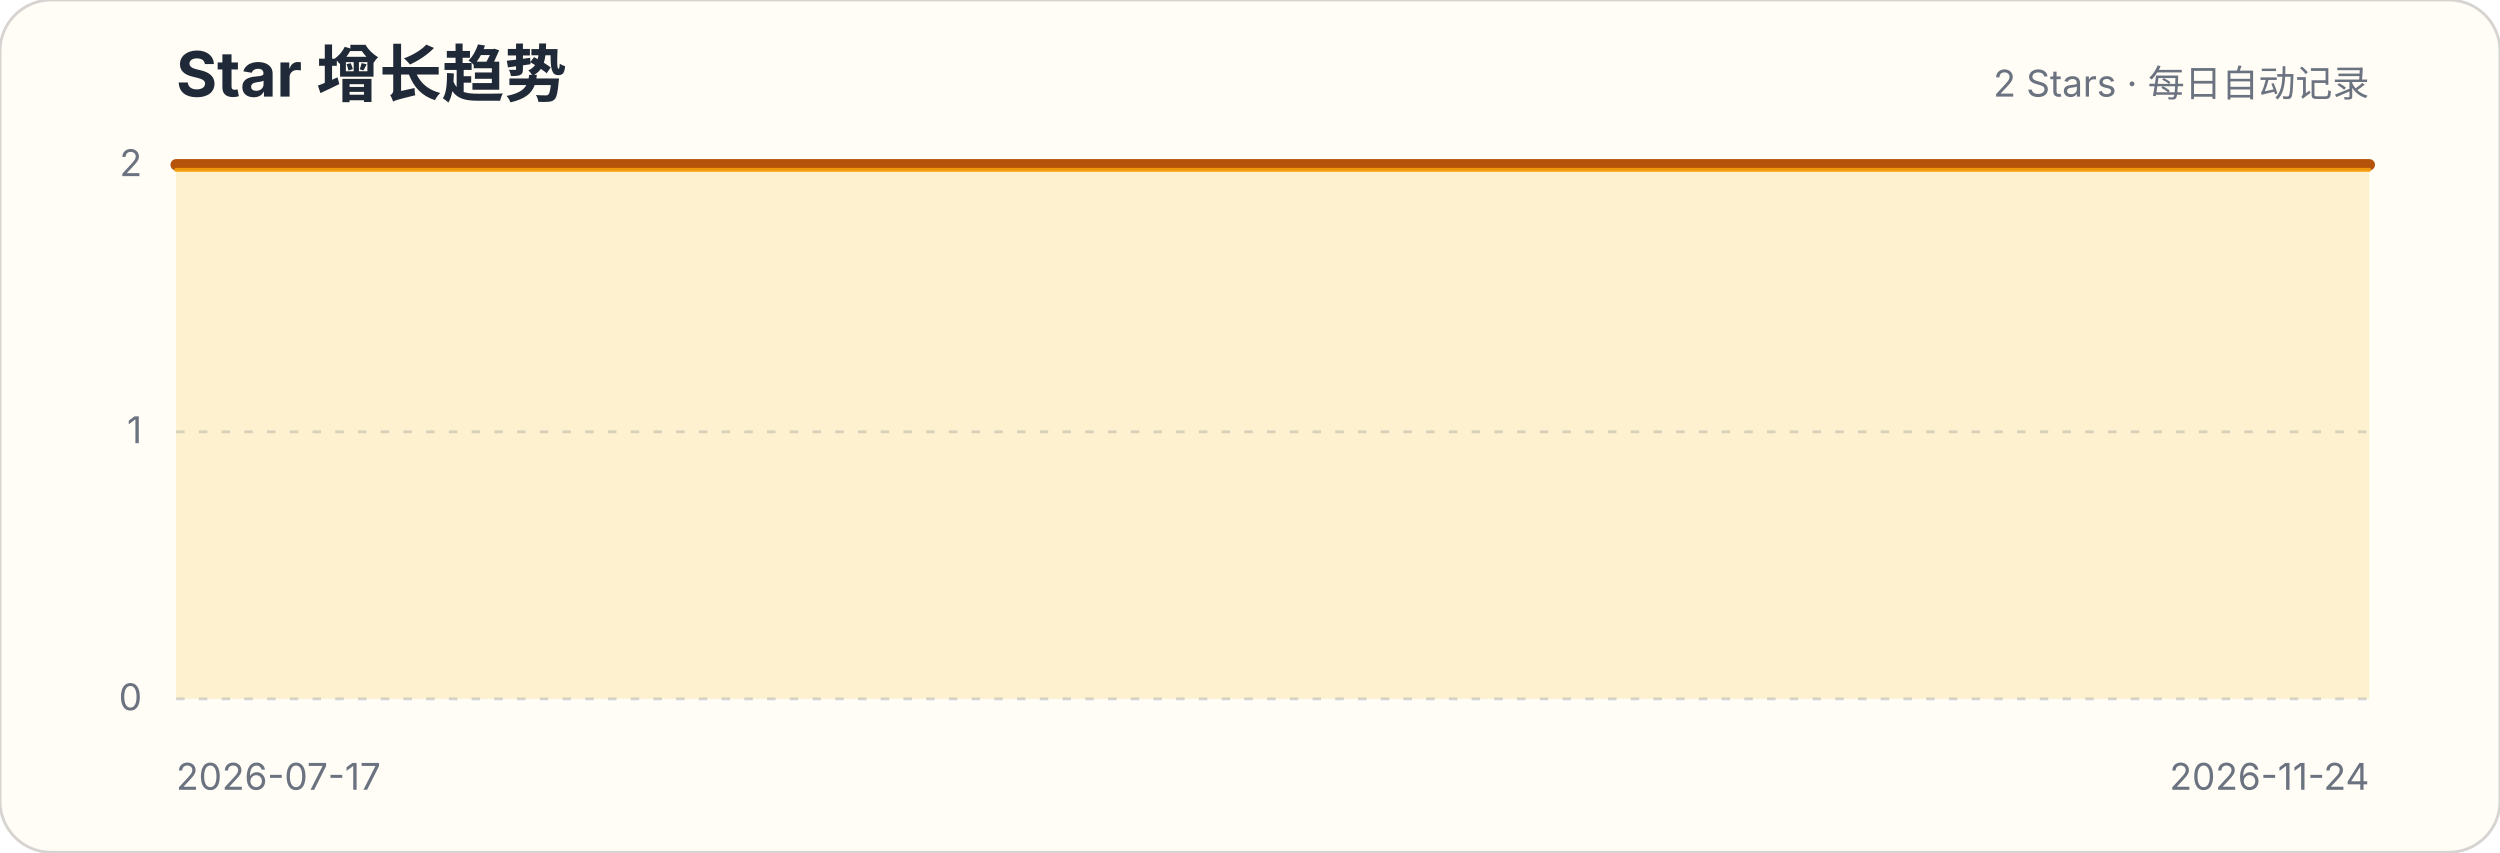
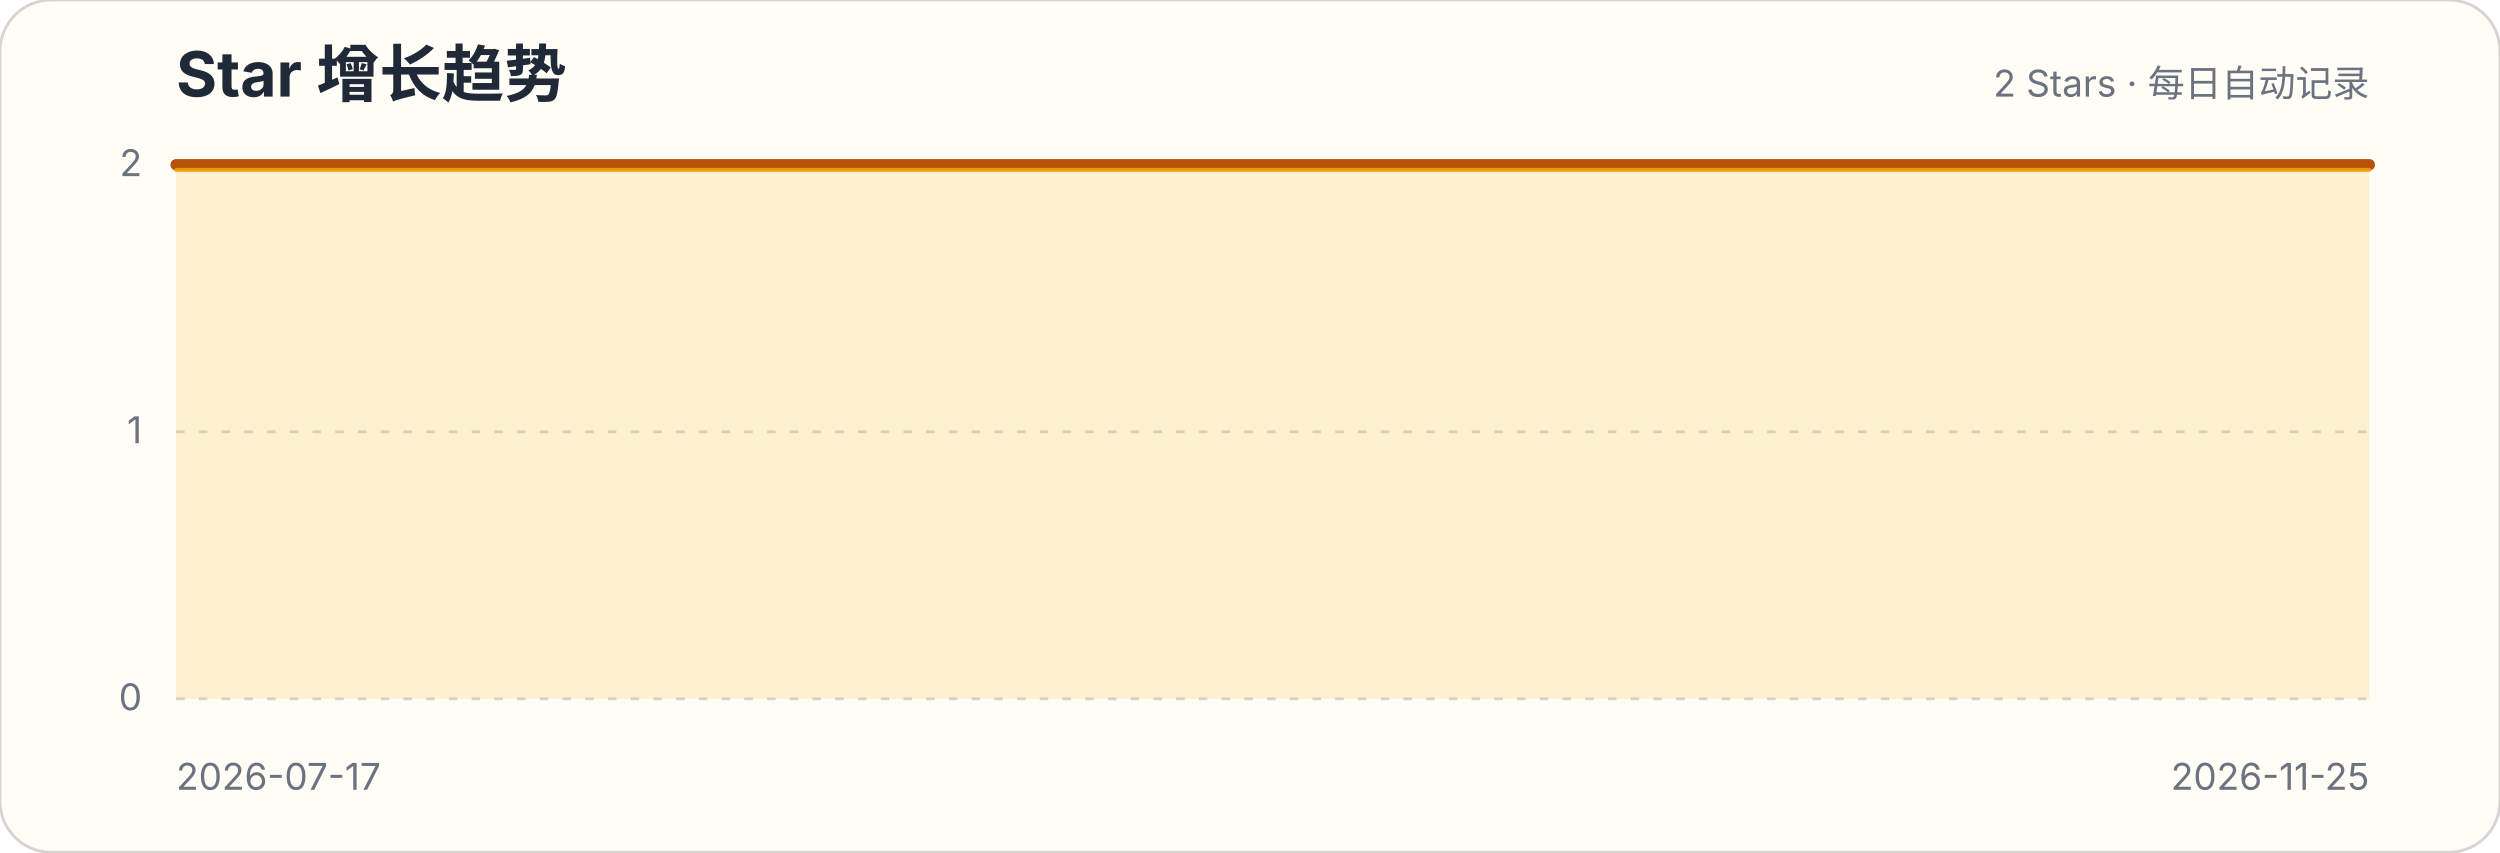
<svg xmlns="http://www.w3.org/2000/svg" width="880" height="300" viewBox="0 0 880 300" role="img" aria-labelledby="title description">
  <style>.title{font:700 22px -apple-system,BlinkMacSystemFont,"Segoe UI",sans-serif;fill:#1f2937}.subtitle,.axis{font:13px -apple-system,BlinkMacSystemFont,"Segoe UI",sans-serif;fill:#6b7280}.grid{stroke:#d1d5db;stroke-width:1;stroke-dasharray:3 5}</style>
  <rect width="880" height="300" rx="18" fill="#fffdf5" stroke="#d6d3d1" />
  <text x="62" y="34" class="title">Star 增长趋势</text>
  <text x="834" y="34" class="subtitle" text-anchor="end">2 Stars · 每日自动记录</text>
  <g>
    <line x1="62" x2="834" y1="246" y2="246" class="grid" />
    <text x="50" y="250" class="axis" text-anchor="end">0</text>
  </g>
  <g>
    <line x1="62" x2="834" y1="152" y2="152" class="grid" />
    <text x="50" y="156" class="axis" text-anchor="end">1</text>
  </g>
  <g>
    <line x1="62" x2="834" y1="58" y2="58" class="grid" />
    <text x="50" y="62" class="axis" text-anchor="end">2</text>
  </g>
-   <path d="M62.0,58.0 L67.9,58.0 L73.9,58.0 L79.8,58.0 L85.8,58.0 L91.7,58.0 L97.6,58.0 L103.6,58.0 L109.5,58.0 L115.4,58.0 L121.4,58.0 L127.3,58.0 L133.3,58.0 L139.2,58.0 L145.1,58.0 L151.1,58.0 L157.0,58.0 L163.0,58.0 L168.9,58.0 L174.8,58.0 L180.8,58.0 L186.7,58.0 L192.6,58.0 L198.6,58.0 L204.5,58.0 L210.5,58.0 L216.4,58.0 L222.3,58.0 L228.3,58.0 L234.2,58.0 L240.2,58.0 L246.1,58.0 L252.0,58.0 L258.0,58.0 L263.9,58.0 L269.8,58.0 L275.8,58.0 L281.7,58.0 L287.7,58.0 L293.6,58.0 L299.5,58.0 L305.5,58.0 L311.4,58.0 L317.4,58.0 L323.3,58.0 L329.2,58.0 L335.2,58.0 L341.1,58.0 L347.0,58.0 L353.0,58.0 L358.9,58.0 L364.9,58.0 L370.8,58.0 L376.7,58.0 L382.7,58.0 L388.6,58.0 L394.6,58.0 L400.5,58.0 L406.4,58.0 L412.4,58.0 L418.3,58.0 L424.2,58.0 L430.2,58.0 L436.1,58.0 L442.1,58.0 L448.0,58.0 L453.9,58.0 L459.9,58.0 L465.8,58.0 L471.8,58.0 L477.7,58.0 L483.6,58.0 L489.6,58.0 L495.5,58.0 L501.4,58.0 L507.4,58.0 L513.3,58.0 L519.3,58.0 L525.2,58.0 L531.1,58.0 L537.1,58.0 L543.0,58.0 L549.0,58.0 L554.9,58.0 L560.8,58.0 L566.8,58.0 L572.7,58.0 L578.6,58.0 L584.6,58.0 L590.5,58.0 L596.5,58.0 L602.4,58.0 L608.3,58.0 L614.3,58.0 L620.2,58.0 L626.2,58.0 L632.1,58.0 L638.0,58.0 L644.0,58.0 L649.9,58.0 L655.8,58.0 L661.8,58.0 L667.7,58.0 L673.7,58.0 L679.6,58.0 L685.5,58.0 L691.5,58.0 L697.4,58.0 L703.4,58.0 L709.3,58.0 L715.2,58.0 L721.2,58.0 L727.1,58.0 L733.0,58.0 L739.0,58.0 L744.9,58.0 L750.9,58.0 L756.8,58.0 L762.7,58.0 L768.7,58.0 L774.6,58.0 L780.6,58.0 L786.5,58.0 L792.4,58.0 L798.4,58.0 L804.3,58.0 L810.2,58.0 L816.2,58.0 L822.1,58.0 L828.1,58.0 L834.0,58.0 L834.0,246 L62,246 Z" fill="#fbbf24" fill-opacity=".18" />
-   <path d="M62.0,58.0 L67.9,58.0 L73.9,58.0 L79.8,58.0 L85.8,58.0 L91.7,58.0 L97.6,58.0 L103.6,58.0 L109.5,58.0 L115.4,58.0 L121.4,58.0 L127.3,58.0 L133.3,58.0 L139.2,58.0 L145.1,58.0 L151.1,58.0 L157.0,58.0 L163.0,58.0 L168.9,58.0 L174.8,58.0 L180.8,58.0 L186.7,58.0 L192.6,58.0 L198.6,58.0 L204.5,58.0 L210.5,58.0 L216.4,58.0 L222.3,58.0 L228.3,58.0 L234.2,58.0 L240.2,58.0 L246.1,58.0 L252.0,58.0 L258.0,58.0 L263.9,58.0 L269.8,58.0 L275.8,58.0 L281.7,58.0 L287.7,58.0 L293.6,58.0 L299.5,58.0 L305.5,58.0 L311.4,58.0 L317.4,58.0 L323.3,58.0 L329.2,58.0 L335.2,58.0 L341.1,58.0 L347.0,58.0 L353.0,58.0 L358.9,58.0 L364.9,58.0 L370.8,58.0 L376.7,58.0 L382.7,58.0 L388.6,58.0 L394.6,58.0 L400.5,58.0 L406.4,58.0 L412.4,58.0 L418.3,58.0 L424.2,58.0 L430.2,58.0 L436.1,58.0 L442.1,58.0 L448.0,58.0 L453.9,58.0 L459.9,58.0 L465.8,58.0 L471.8,58.0 L477.7,58.0 L483.6,58.0 L489.6,58.0 L495.5,58.0 L501.4,58.0 L507.4,58.0 L513.3,58.0 L519.3,58.0 L525.2,58.0 L531.1,58.0 L537.1,58.0 L543.0,58.0 L549.0,58.0 L554.9,58.0 L560.8,58.0 L566.8,58.0 L572.7,58.0 L578.6,58.0 L584.6,58.0 L590.5,58.0 L596.5,58.0 L602.4,58.0 L608.3,58.0 L614.3,58.0 L620.2,58.0 L626.2,58.0 L632.1,58.0 L638.0,58.0 L644.0,58.0 L649.9,58.0 L655.8,58.0 L661.8,58.0 L667.7,58.0 L673.7,58.0 L679.6,58.0 L685.5,58.0 L691.5,58.0 L697.4,58.0 L703.4,58.0 L709.3,58.0 L715.2,58.0 L721.2,58.0 L727.1,58.0 L733.0,58.0 L739.0,58.0 L744.9,58.0 L750.9,58.0 L756.8,58.0 L762.7,58.0 L768.7,58.0 L774.6,58.0 L780.6,58.0 L786.5,58.0 L792.4,58.0 L798.4,58.0 L804.3,58.0 L810.2,58.0 L816.2,58.0 L822.1,58.0 L828.1,58.0 L834.0,58.0" fill="none" stroke="#b45309" stroke-width="4" stroke-linecap="round" stroke-linejoin="round" />
-   <path d="M62.0,58.0 L67.9,58.0 L73.9,58.0 L79.8,58.0 L85.8,58.0 L91.7,58.0 L97.6,58.0 L103.6,58.0 L109.5,58.0 L115.4,58.0 L121.4,58.0 L127.3,58.0 L133.3,58.0 L139.2,58.0 L145.1,58.0 L151.1,58.0 L157.0,58.0 L163.0,58.0 L168.9,58.0 L174.8,58.0 L180.8,58.0 L186.7,58.0 L192.6,58.0 L198.6,58.0 L204.5,58.0 L210.5,58.0 L216.4,58.0 L222.3,58.0 L228.3,58.0 L234.2,58.0 L240.2,58.0 L246.1,58.0 L252.0,58.0 L258.0,58.0 L263.9,58.0 L269.8,58.0 L275.8,58.0 L281.7,58.0 L287.7,58.0 L293.6,58.0 L299.5,58.0 L305.5,58.0 L311.4,58.0 L317.4,58.0 L323.3,58.0 L329.2,58.0 L335.2,58.0 L341.1,58.0 L347.0,58.0 L353.0,58.0 L358.9,58.0 L364.9,58.0 L370.8,58.0 L376.7,58.0 L382.7,58.0 L388.6,58.0 L394.6,58.0 L400.5,58.0 L406.4,58.0 L412.4,58.0 L418.3,58.0 L424.2,58.0 L430.2,58.0 L436.1,58.0 L442.1,58.0 L448.0,58.0 L453.9,58.0 L459.9,58.0 L465.8,58.0 L471.8,58.0 L477.7,58.0 L483.6,58.0 L489.6,58.0 L495.5,58.0 L501.4,58.0 L507.4,58.0 L513.3,58.0 L519.3,58.0 L525.2,58.0 L531.1,58.0 L537.1,58.0 L543.0,58.0 L549.0,58.0 L554.9,58.0 L560.8,58.0 L566.8,58.0 L572.7,58.0 L578.6,58.0 L584.6,58.0 L590.5,58.0 L596.5,58.0 L602.4,58.0 L608.3,58.0 L614.3,58.0 L620.2,58.0 L626.2,58.0 L632.1,58.0 L638.0,58.0 L644.0,58.0 L649.9,58.0 L655.8,58.0 L661.8,58.0 L667.7,58.0 L673.7,58.0 L679.6,58.0 L685.5,58.0 L691.5,58.0 L697.4,58.0 L703.4,58.0 L709.3,58.0 L715.2,58.0 L721.2,58.0 L727.1,58.0 L733.0,58.0 L739.0,58.0 L744.9,58.0 L750.9,58.0 L756.8,58.0 L762.7,58.0 L768.7,58.0 L774.6,58.0 L780.6,58.0 L786.5,58.0 L792.4,58.0 L798.4,58.0 L804.3,58.0 L810.2,58.0 L816.2,58.0 L822.1,58.0 L828.1,58.0 L834.0,58.0" transform="translate(0,1.8)" fill="none" stroke="#f59e0b" stroke-width="1.4" stroke-linecap="round" stroke-linejoin="round" opacity=".9" />
+   <path d="M62.0,58.0 L67.9,58.0 L73.8,58.0 L79.7,58.0 L85.6,58.0 L91.5,58.0 L97.4,58.0 L103.3,58.0 L109.1,58.0 L115.0,58.0 L120.9,58.0 L126.8,58.0 L132.7,58.0 L138.6,58.0 L144.5,58.0 L150.4,58.0 L156.3,58.0 L162.2,58.0 L168.1,58.0 L174.0,58.0 L179.9,58.0 L185.8,58.0 L191.6,58.0 L197.5,58.0 L203.4,58.0 L209.3,58.0 L215.2,58.0 L221.1,58.0 L227.0,58.0 L232.9,58.0 L238.8,58.0 L244.7,58.0 L250.6,58.0 L256.5,58.0 L262.4,58.0 L268.3,58.0 L274.2,58.0 L280.0,58.0 L285.9,58.0 L291.8,58.0 L297.7,58.0 L303.6,58.0 L309.5,58.0 L315.4,58.0 L321.3,58.0 L327.2,58.0 L333.1,58.0 L339.0,58.0 L344.9,58.0 L350.8,58.0 L356.7,58.0 L362.5,58.0 L368.4,58.0 L374.3,58.0 L380.2,58.0 L386.1,58.0 L392.0,58.0 L397.9,58.0 L403.8,58.0 L409.7,58.0 L415.6,58.0 L421.5,58.0 L427.4,58.0 L433.3,58.0 L439.2,58.0 L445.1,58.0 L450.9,58.0 L456.8,58.0 L462.7,58.0 L468.6,58.0 L474.5,58.0 L480.4,58.0 L486.3,58.0 L492.2,58.0 L498.1,58.0 L504.0,58.0 L509.9,58.0 L515.8,58.0 L521.7,58.0 L527.6,58.0 L533.5,58.0 L539.3,58.0 L545.2,58.0 L551.1,58.0 L557.0,58.0 L562.9,58.0 L568.8,58.0 L574.7,58.0 L580.6,58.0 L586.5,58.0 L592.4,58.0 L598.3,58.0 L604.2,58.0 L610.1,58.0 L616.0,58.0 L621.8,58.0 L627.7,58.0 L633.6,58.0 L639.5,58.0 L645.4,58.0 L651.3,58.0 L657.2,58.0 L663.1,58.0 L669.0,58.0 L674.9,58.0 L680.8,58.0 L686.7,58.0 L692.6,58.0 L698.5,58.0 L704.4,58.0 L710.2,58.0 L716.1,58.0 L722.0,58.0 L727.9,58.0 L733.8,58.0 L739.7,58.0 L745.6,58.0 L751.5,58.0 L757.4,58.0 L763.3,58.0 L769.2,58.0 L775.1,58.0 L781.0,58.0 L786.9,58.0 L792.7,58.0 L798.6,58.0 L804.5,58.0 L810.4,58.0 L816.3,58.0 L822.2,58.0 L828.1,58.0 L834.0,58.0 L834.0,246 L62,246 Z" fill="#fbbf24" fill-opacity=".18" />
+   <path d="M62.0,58.0 L67.9,58.0 L73.8,58.0 L79.7,58.0 L85.6,58.0 L91.5,58.0 L97.4,58.0 L103.3,58.0 L109.1,58.0 L115.0,58.0 L120.9,58.0 L126.8,58.0 L132.7,58.0 L138.6,58.0 L144.5,58.0 L150.4,58.0 L156.3,58.0 L162.2,58.0 L168.1,58.0 L174.0,58.0 L179.9,58.0 L185.8,58.0 L191.6,58.0 L197.5,58.0 L203.4,58.0 L209.3,58.0 L215.2,58.0 L221.1,58.0 L227.0,58.0 L232.9,58.0 L238.8,58.0 L244.7,58.0 L250.6,58.0 L256.5,58.0 L262.4,58.0 L268.3,58.0 L274.2,58.0 L280.0,58.0 L285.9,58.0 L291.8,58.0 L297.7,58.0 L303.6,58.0 L309.5,58.0 L315.4,58.0 L321.3,58.0 L327.2,58.0 L333.1,58.0 L339.0,58.0 L344.9,58.0 L350.8,58.0 L356.7,58.0 L362.5,58.0 L368.4,58.0 L374.3,58.0 L380.2,58.0 L386.1,58.0 L392.0,58.0 L397.9,58.0 L403.8,58.0 L409.7,58.0 L415.6,58.0 L421.5,58.0 L427.4,58.0 L433.3,58.0 L439.2,58.0 L445.1,58.0 L450.9,58.0 L456.8,58.0 L462.7,58.0 L468.6,58.0 L474.5,58.0 L480.4,58.0 L486.3,58.0 L492.2,58.0 L498.1,58.0 L504.0,58.0 L509.9,58.0 L515.8,58.0 L521.7,58.0 L527.6,58.0 L533.5,58.0 L539.3,58.0 L545.2,58.0 L551.1,58.0 L557.0,58.0 L562.9,58.0 L568.8,58.0 L574.7,58.0 L580.6,58.0 L586.5,58.0 L592.4,58.0 L598.3,58.0 L604.2,58.0 L610.1,58.0 L616.0,58.0 L621.8,58.0 L627.7,58.0 L633.6,58.0 L639.5,58.0 L645.4,58.0 L651.3,58.0 L657.2,58.0 L663.1,58.0 L669.0,58.0 L674.9,58.0 L680.8,58.0 L686.7,58.0 L692.6,58.0 L698.5,58.0 L704.4,58.0 L710.2,58.0 L716.1,58.0 L722.0,58.0 L727.9,58.0 L733.8,58.0 L739.7,58.0 L745.6,58.0 L751.5,58.0 L757.4,58.0 L763.3,58.0 L769.2,58.0 L775.1,58.0 L781.0,58.0 L786.9,58.0 L792.7,58.0 L798.6,58.0 L804.5,58.0 L810.4,58.0 L816.3,58.0 L822.2,58.0 L828.1,58.0 L834.0,58.0" fill="none" stroke="#b45309" stroke-width="4" stroke-linecap="round" stroke-linejoin="round" />
+   <path d="M62.0,58.0 L67.9,58.0 L73.8,58.0 L79.7,58.0 L85.6,58.0 L91.5,58.0 L97.4,58.0 L103.3,58.0 L109.1,58.0 L115.0,58.0 L120.9,58.0 L126.8,58.0 L132.7,58.0 L138.6,58.0 L144.5,58.0 L150.4,58.0 L156.3,58.0 L162.2,58.0 L168.1,58.0 L174.0,58.0 L179.9,58.0 L185.8,58.0 L191.6,58.0 L197.5,58.0 L203.4,58.0 L209.3,58.0 L215.2,58.0 L221.1,58.0 L227.0,58.0 L232.9,58.0 L238.8,58.0 L244.7,58.0 L250.6,58.0 L256.5,58.0 L262.4,58.0 L268.3,58.0 L274.2,58.0 L280.0,58.0 L285.9,58.0 L291.8,58.0 L297.7,58.0 L303.6,58.0 L309.5,58.0 L315.4,58.0 L321.3,58.0 L327.2,58.0 L333.1,58.0 L339.0,58.0 L344.9,58.0 L350.8,58.0 L356.7,58.0 L362.5,58.0 L368.4,58.0 L374.3,58.0 L380.2,58.0 L386.1,58.0 L392.0,58.0 L397.9,58.0 L403.8,58.0 L409.7,58.0 L415.6,58.0 L421.5,58.0 L427.4,58.0 L433.3,58.0 L439.2,58.0 L445.1,58.0 L450.9,58.0 L456.8,58.0 L462.7,58.0 L468.6,58.0 L474.5,58.0 L480.4,58.0 L486.3,58.0 L492.2,58.0 L498.1,58.0 L504.0,58.0 L509.9,58.0 L515.8,58.0 L521.7,58.0 L527.6,58.0 L533.5,58.0 L539.3,58.0 L545.2,58.0 L551.1,58.0 L557.0,58.0 L562.9,58.0 L568.8,58.0 L574.7,58.0 L580.6,58.0 L586.5,58.0 L592.4,58.0 L598.3,58.0 L604.2,58.0 L610.1,58.0 L616.0,58.0 L621.8,58.0 L627.7,58.0 L633.6,58.0 L639.5,58.0 L645.4,58.0 L651.3,58.0 L657.2,58.0 L663.1,58.0 L669.0,58.0 L674.9,58.0 L680.8,58.0 L686.7,58.0 L692.6,58.0 L698.5,58.0 L704.4,58.0 L710.2,58.0 L716.1,58.0 L722.0,58.0 L727.9,58.0 L733.8,58.0 L739.7,58.0 L745.6,58.0 L751.5,58.0 L757.4,58.0 L763.3,58.0 L769.2,58.0 L775.1,58.0 L781.0,58.0 L786.9,58.0 L792.7,58.0 L798.6,58.0 L804.5,58.0 L810.4,58.0 L816.3,58.0 L822.2,58.0 L828.1,58.0 L834.0,58.0" transform="translate(0,1.8)" fill="none" stroke="#f59e0b" stroke-width="1.4" stroke-linecap="round" stroke-linejoin="round" opacity=".9" />
  <text x="62" y="278" class="axis">2026-07-17</text>
-   <text x="834" y="278" class="axis" text-anchor="end">2026-11-24</text>
+   <text x="834" y="278" class="axis" text-anchor="end">2026-11-25</text>
</svg>
